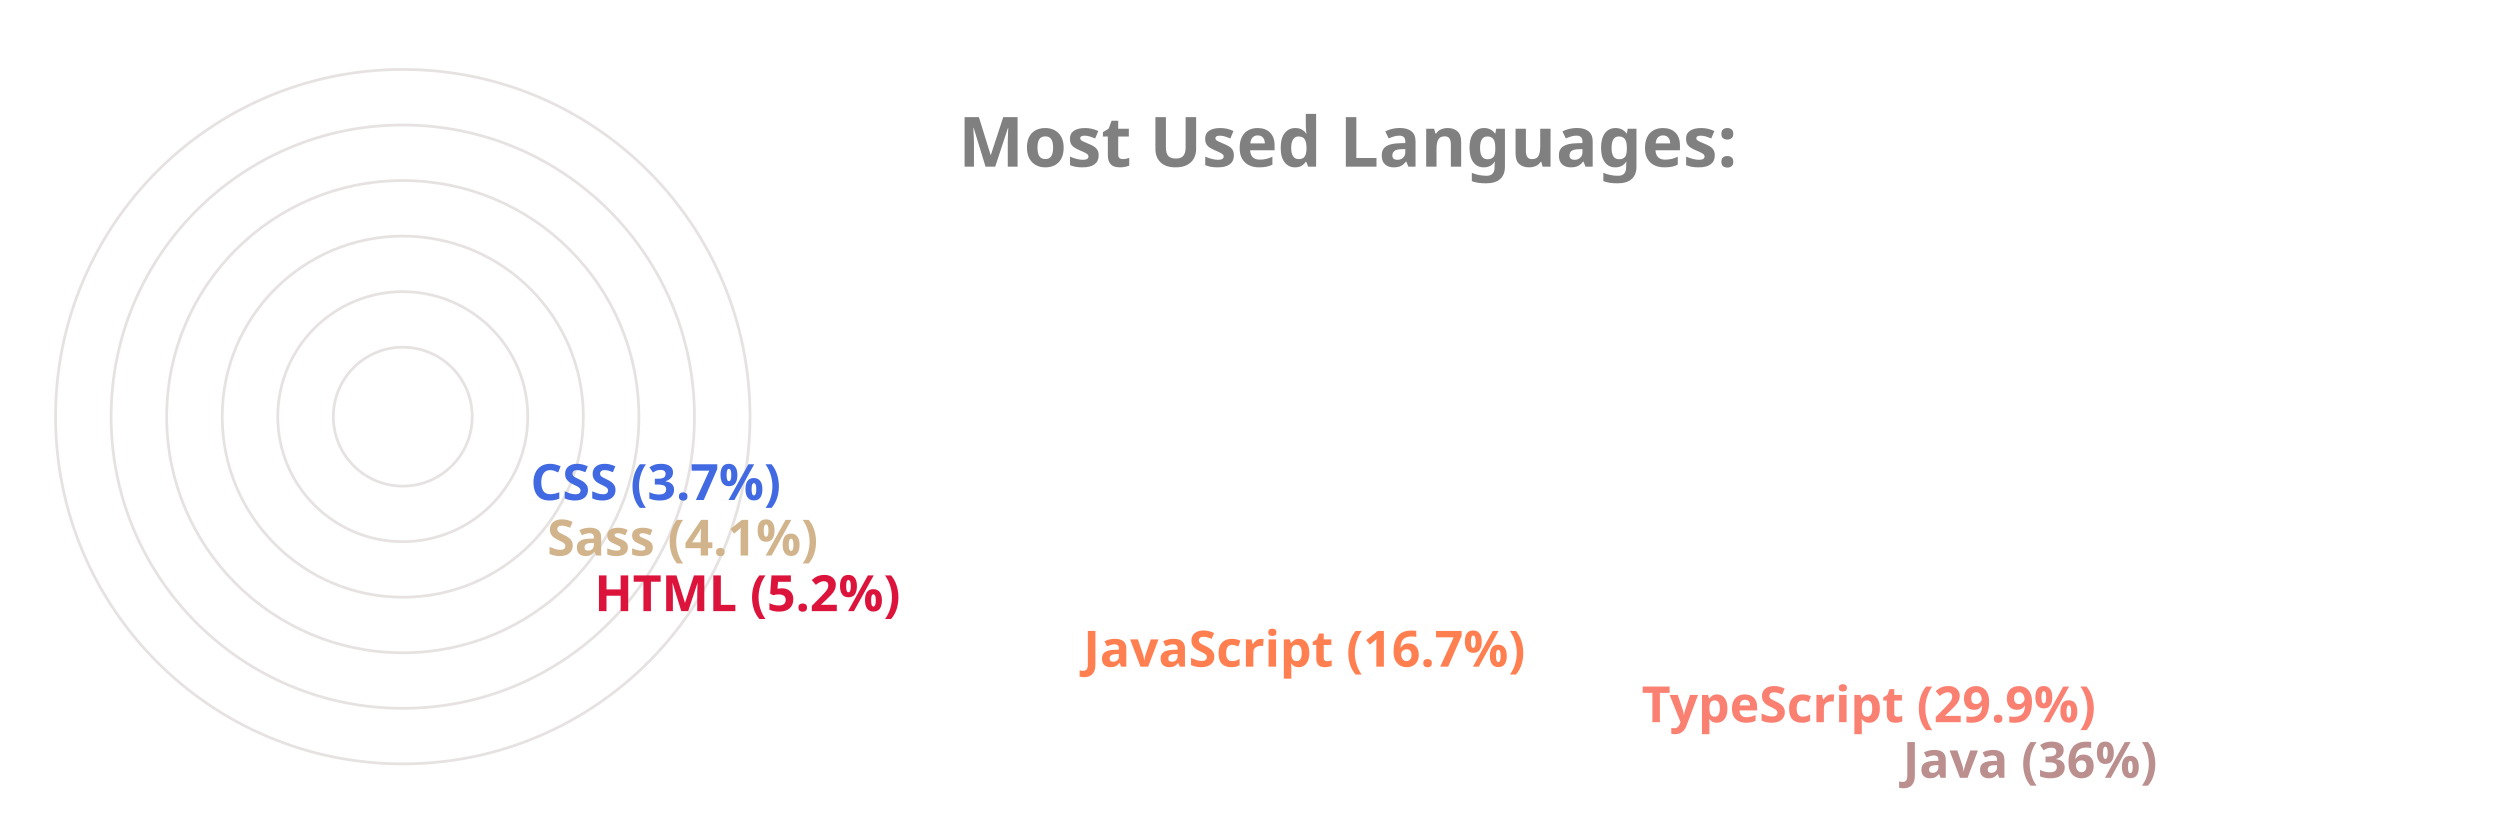
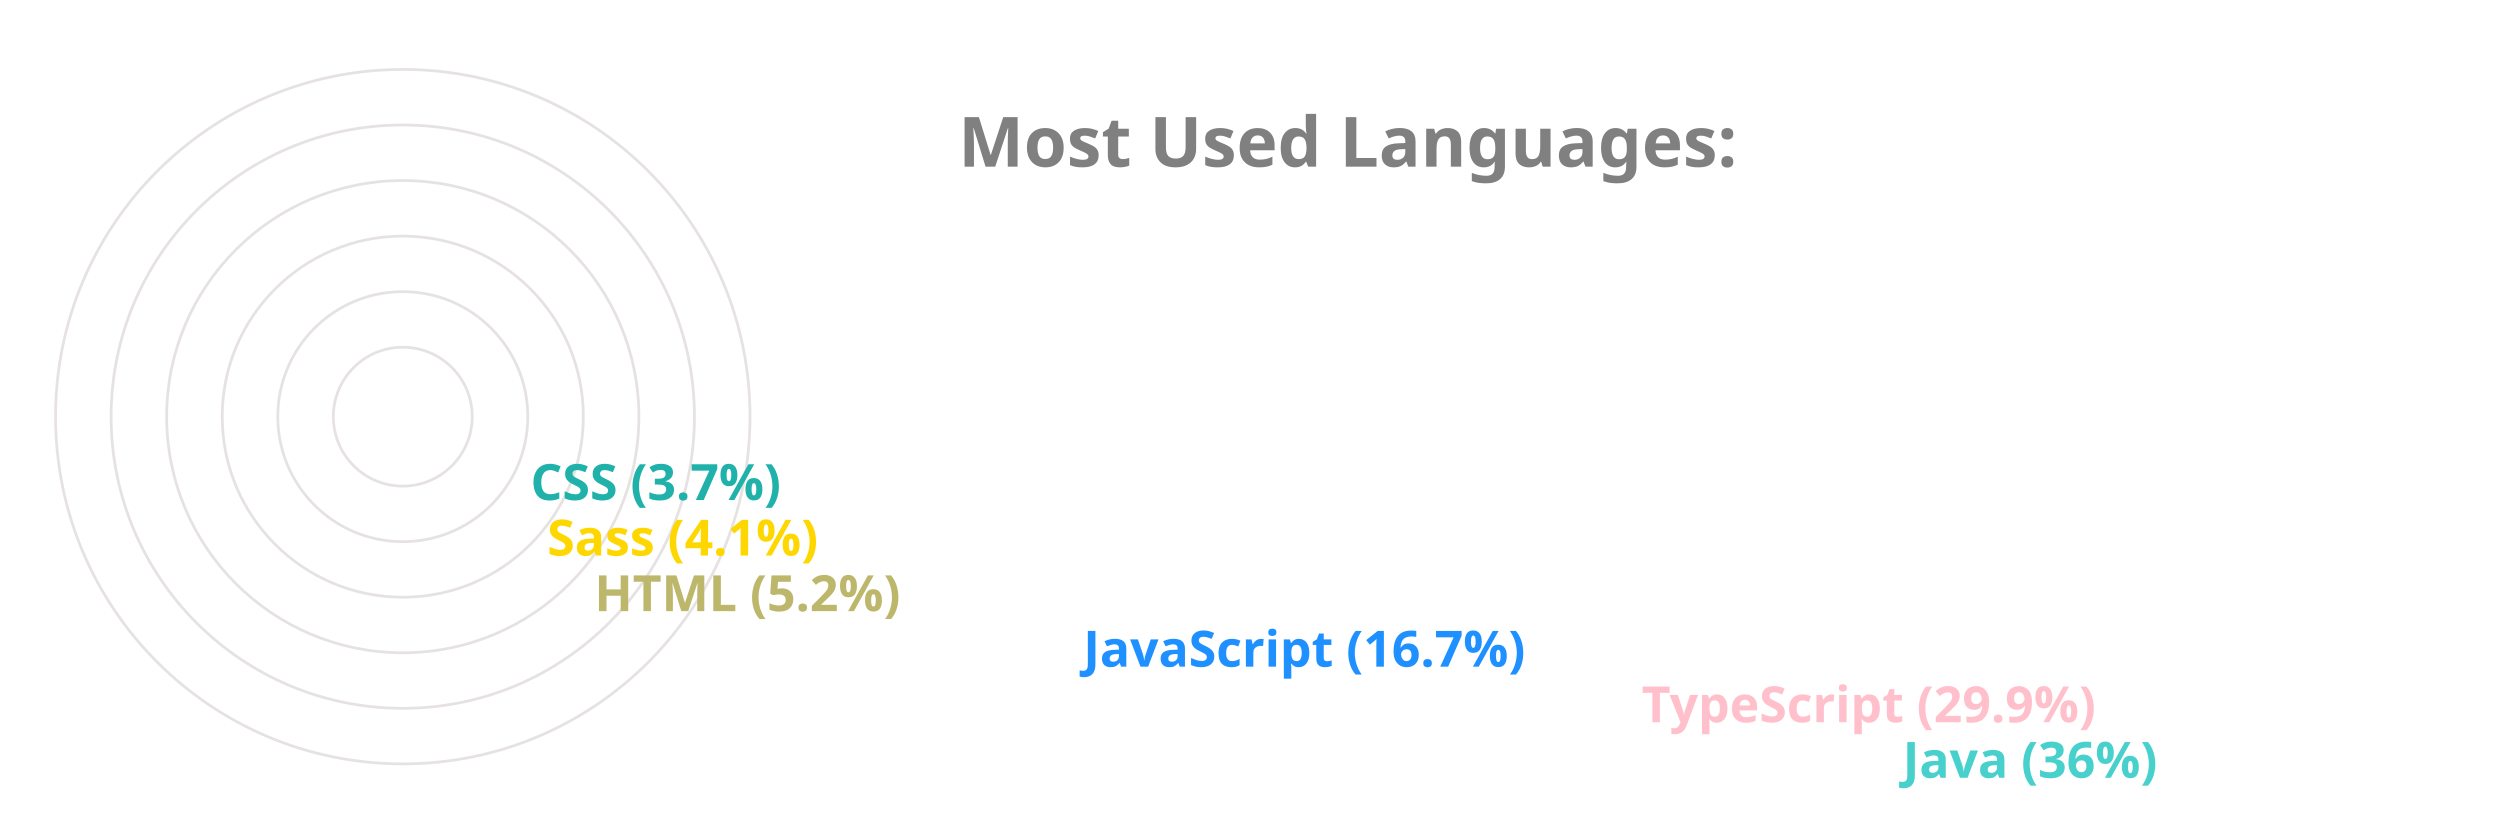
<svg xmlns="http://www.w3.org/2000/svg" viewBox="0 0 650 300" height="200px" width="600px">
  <style>
		.label {
			font: bold 25px sans-serif;
			color: #404040;
			-webkit-text-stroke: 1px white;
	  	}
		.name {
			font: bold 18px sans-serif;
			color: #404040;
	  	}

		.line {
			stroke-dasharray: 1000;
			stroke-dashoffset: 1000;
			animation: dash 3.5s ease-in-out forwards;	
			animation-iteration-count: infinite;
			animation-direction: alternate-reverse;
		}

		.path {
			stroke-dasharray: 1000;
			stroke-dashoffset: 1000;
			animation: dash 3.5s ease-in-out forwards;	
			animation-iteration-count: infinite;
			animation-direction: alternate-reverse;
		}
		  
		@keyframes dash {
			to {
				stroke-dashoffset: 0;
			}
		}

	</style>
  <g stroke="#E6E2E1" fill="none" stroke-width="1">
    <circle cx="20" cy="150" r="125" />
    <circle cx="20" cy="150" r="105" />
    <circle cx="20" cy="150" r="85" />
    <circle cx="20" cy="150" r="65" />
    <circle cx="20" cy="150" r="45" />
    <circle cx="20" cy="150" r="25" />
  </g>
  <g fill="none" stroke-width="20" class="line">
-     <line x2="550" y2="275" x1="20" y1="275" stroke="RosyBrown" />
-     <line x2="456" y2="255" x1="20" y1="255" stroke="Salmon" />
-     <line x2="255" y2="235" x1="20" y1="235" stroke="Coral" />
-     <line x2="79" y2="215" x1="20" y1="215" stroke="Crimson" />
-     <line x2="62" y2="195" x1="20" y1="195" stroke="Tan" />
-     <line x2="56" y2="175" x1="20" y1="175" stroke="RoyalBlue" />
+     <line x2="550" y2="275" x1="20" y1="275" stroke="MediumTurquoise" />
+     <line x2="456" y2="255" x1="20" y1="255" stroke="Pink" />
+     <line x2="255" y2="235" x1="20" y1="235" stroke="DodgerBlue" />
+     <line x2="79" y2="215" x1="20" y1="215" stroke="DarkKhaki" />
+     <line x2="62" y2="195" x1="20" y1="195" stroke="Gold" />
+     <line x2="56" y2="175" x1="20" y1="175" stroke="LightSeaGreen" />
  </g>
  <g fill="none" stroke-width="20" stroke-linecap="round" class="path">
-     <path d="M 20 275 A 125 125 45 0 1 -81 76" stroke="RosyBrown" />
-     <path d="M 20 255 A 105 105 45 0 1 -70 97" stroke="Salmon" />
-     <path d="M 20 235 A 85 85 45 0 1 -61 125" stroke="Coral" />
-     <path d="M 20 215 A 65 65 45 0 1 -44 144" stroke="Crimson" />
-     <path d="M 20 195 A 45 45 45 0 1 -24 146" stroke="Tan" />
-     <path d="M 20 175 A 25 25 45 0 1 -4 148" stroke="RoyalBlue" />
+     <path d="M 20 275 A 125 125 45 0 1 -81 76" stroke="MediumTurquoise" />
+     <path d="M 20 255 A 105 105 45 0 1 -70 97" stroke="Pink" />
+     <path d="M 20 235 A 85 85 45 0 1 -61 125" stroke="DodgerBlue" />
+     <path d="M 20 215 A 65 65 45 0 1 -44 144" stroke="DarkKhaki" />
+     <path d="M 20 195 A 45 45 45 0 1 -24 146" stroke="Gold" />
+     <path d="M 20 175 A 25 25 45 0 1 -4 148" stroke="LightSeaGreen" />
  </g>
  <g class="name">
-     <text x="560" y="280" fill="RosyBrown">Java (36%)</text>
-     <text x="466" y="260" fill="Salmon">TypeScript (29.9%)</text>
-     <text x="265" y="240" fill="Coral">JavaScript (16.7%)</text>
-     <text x="89" y="220" fill="Crimson">HTML (5.2%)</text>
-     <text x="72" y="200" fill="Tan">Sass (4.1%)</text>
-     <text x="66" y="180" fill="RoyalBlue">CSS (3.7%)</text>
+     <text x="560" y="280" fill="MediumTurquoise">Java (36%)</text>
+     <text x="466" y="260" fill="Pink">TypeScript (29.9%)</text>
+     <text x="265" y="240" fill="DodgerBlue">JavaScript (16.7%)</text>
+     <text x="89" y="220" fill="DarkKhaki">HTML (5.2%)</text>
+     <text x="72" y="200" fill="Gold">Sass (4.1%)</text>
+     <text x="66" y="180" fill="LightSeaGreen">CSS (3.7%)</text>
  </g>
  <g class="label">
    <text x="220" y="60" fill="grey">Most Used Languages:</text>
  </g>
</svg>
